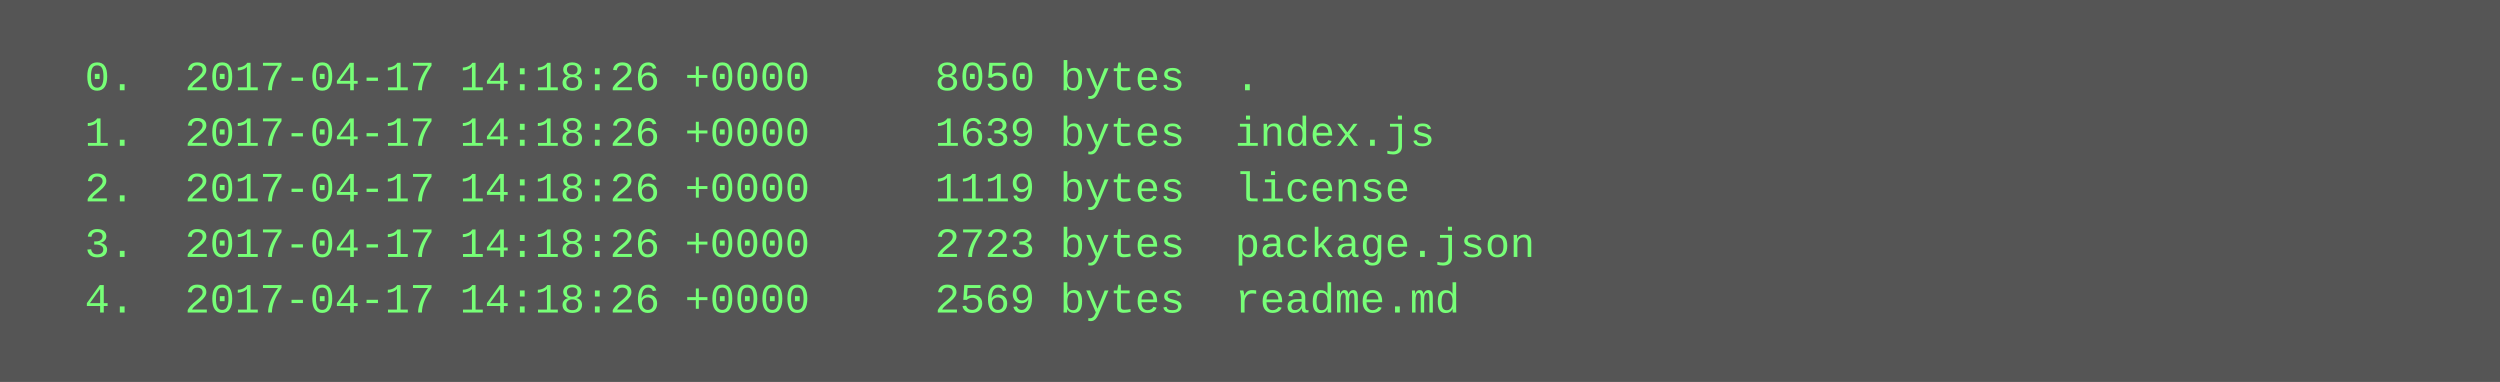
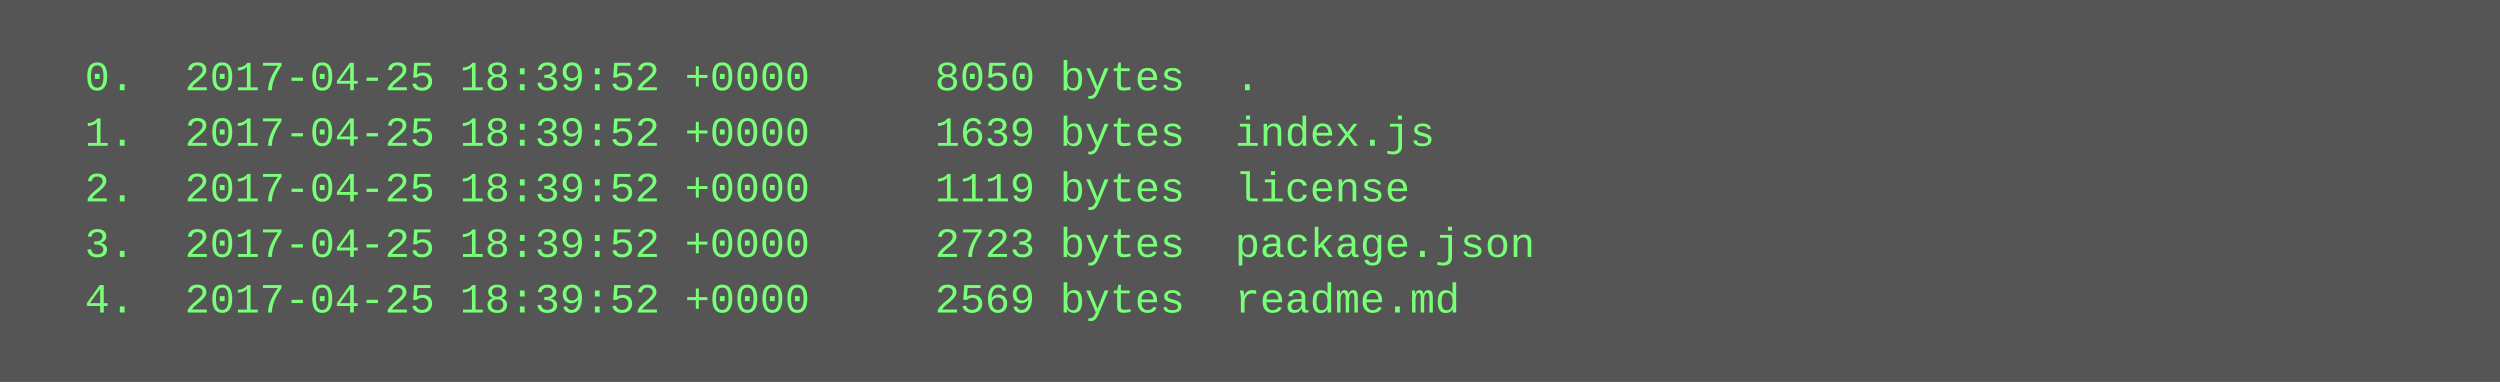
<svg xmlns="http://www.w3.org/2000/svg" height="110" width="720">
  <rect height="110" fill="#555" width="720" />
  <text fill="#7f7" font-family="Courier New" font-size="12" xml:space="preserve">
-     <tspan x="10" y="26">  0.  2017-04-17 14:18:26 +0000     8050 bytes  .</tspan>
-     <tspan x="10" y="42">  1.  2017-04-17 14:18:26 +0000     1639 bytes  index.js</tspan>
-     <tspan x="10" y="58">  2.  2017-04-17 14:18:26 +0000     1119 bytes  license</tspan>
-     <tspan x="10" y="74">  3.  2017-04-17 14:18:26 +0000     2723 bytes  package.json</tspan>
-     <tspan x="10" y="90">  4.  2017-04-17 14:18:26 +0000     2569 bytes  readme.md</tspan>
+     <tspan x="10" y="26">  0.  2017-04-25 18:39:52 +0000     8050 bytes  .</tspan>
+     <tspan x="10" y="42">  1.  2017-04-25 18:39:52 +0000     1639 bytes  index.js</tspan>
+     <tspan x="10" y="58">  2.  2017-04-25 18:39:52 +0000     1119 bytes  license</tspan>
+     <tspan x="10" y="74">  3.  2017-04-25 18:39:52 +0000     2723 bytes  package.json</tspan>
+     <tspan x="10" y="90">  4.  2017-04-25 18:39:52 +0000     2569 bytes  readme.md</tspan>
  </text>
</svg>
